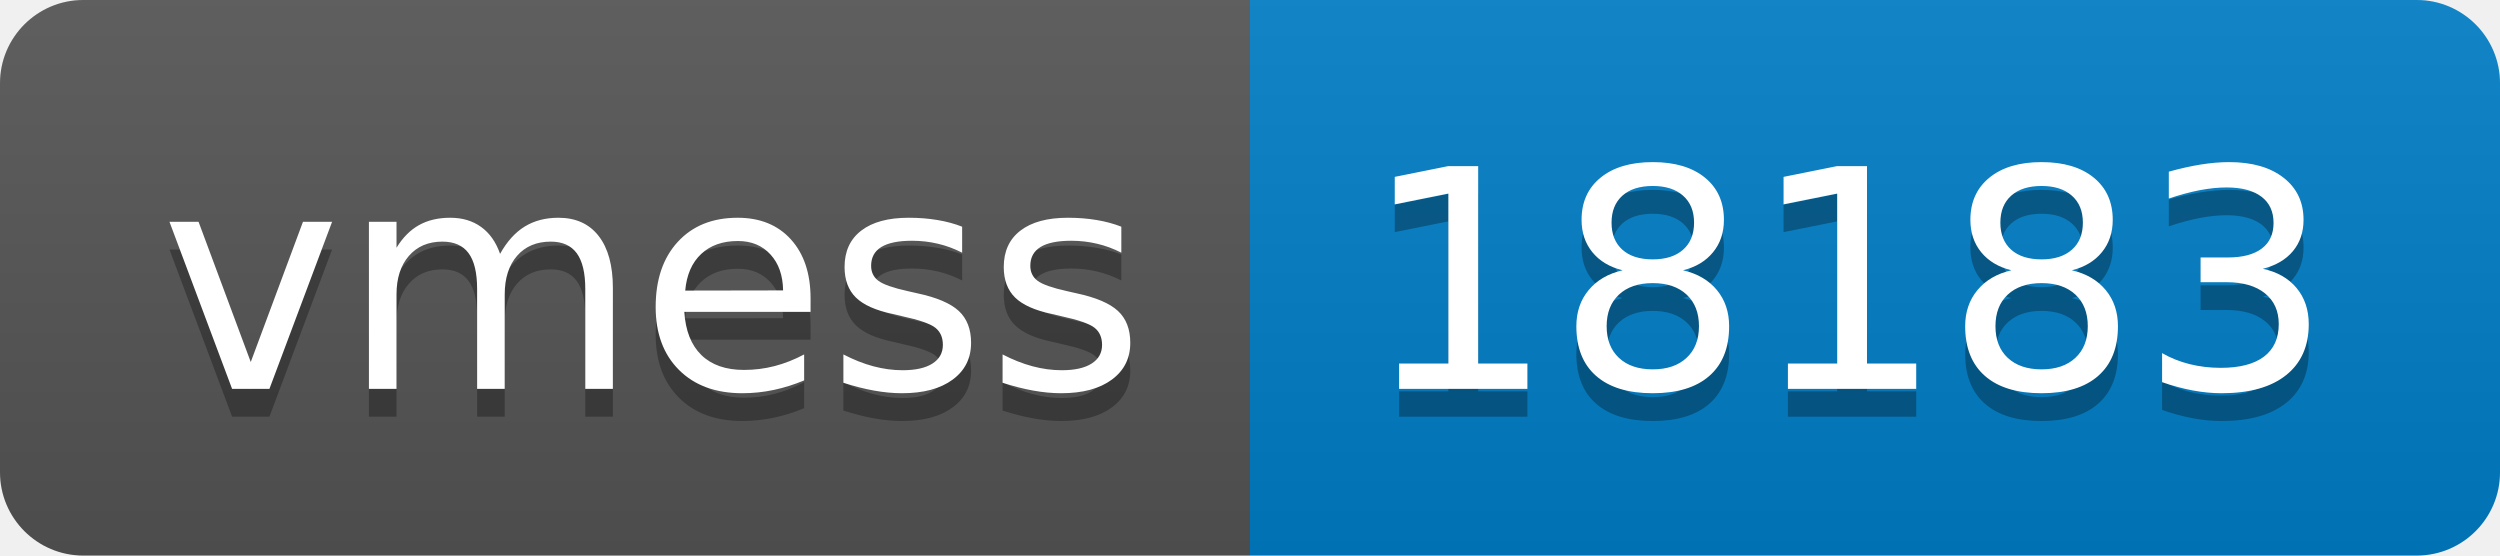
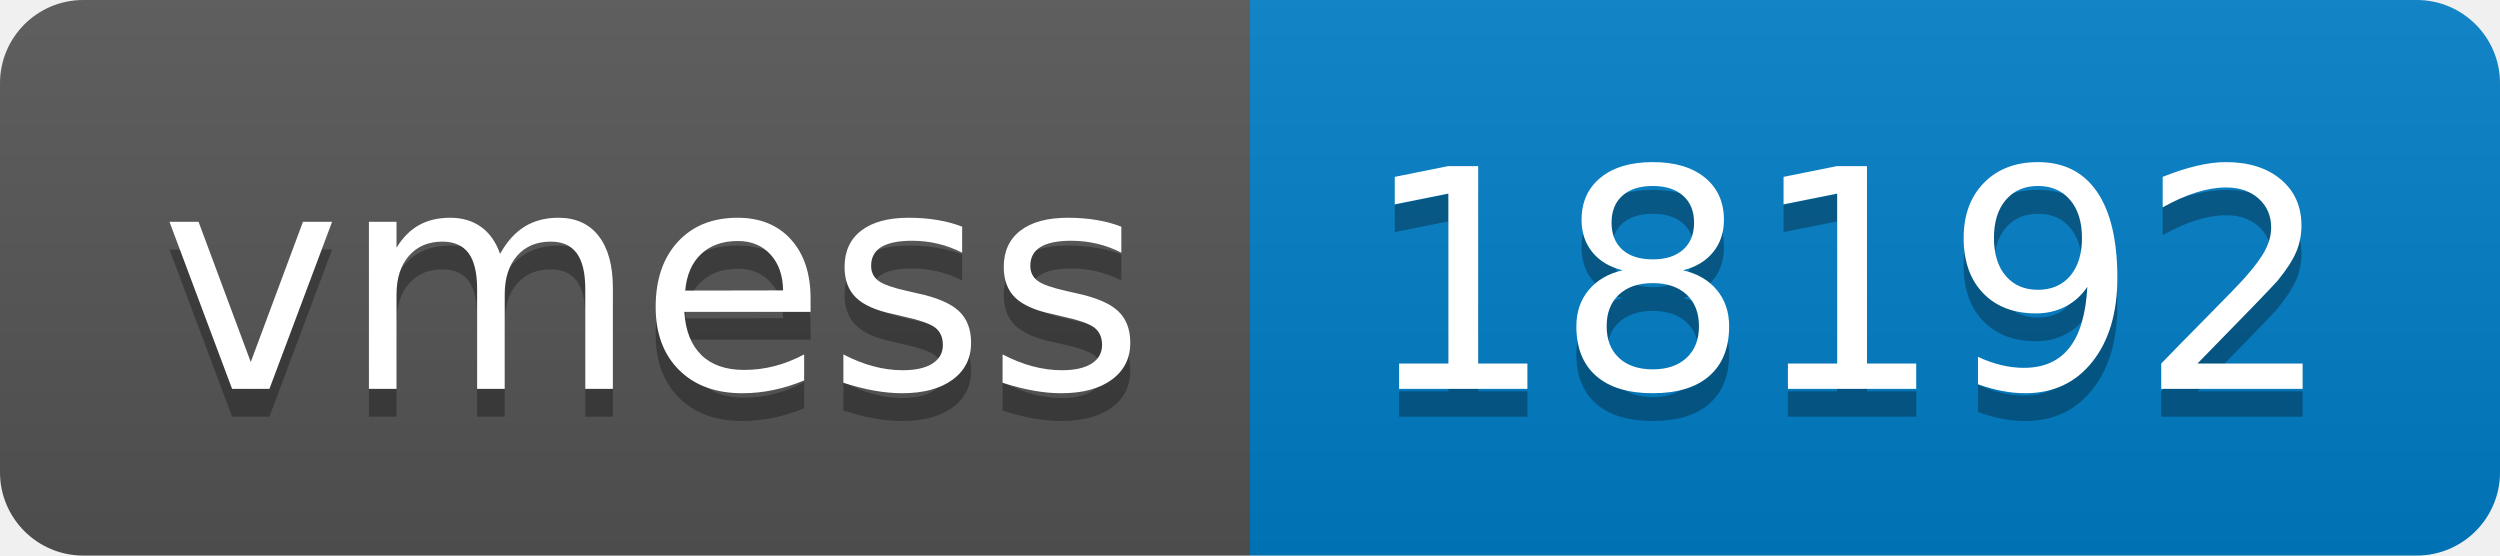
- <svg xmlns="http://www.w3.org/2000/svg" width="90" height="20" role="img" aria-label="vmess: 18183">
+ <svg xmlns="http://www.w3.org/2000/svg" width="90" height="20" role="img" aria-label="vmess: 18192">
  <linearGradient id="s" x2="0" y2="100%">
    <stop offset="0" stop-color="#bbb" stop-opacity=".1" />
    <stop offset="1" stop-opacity=".1" />
  </linearGradient>
  <clipPath id="r">
    <rect width="90" height="20" rx="3" fill="#fff" />
  </clipPath>
  <g clip-path="url(#r)">
    <rect width="45" height="20" fill="#555" />
    <rect x="45" width="45" height="20" fill="#007ec6" />
    <rect width="90" height="20" fill="url(#s)" />
  </g>
  <g fill="#fff" text-anchor="middle" font-family="Verdana,Geneva,DejaVu Sans,sans-serif" text-rendering="geometricPrecision" font-size="110">
    <text aria-hidden="true" x="235" y="150" fill="#010101" fill-opacity=".3" transform="scale(.1)" textLength="350">vmess</text>
    <text x="235" y="140" transform="scale(.1)" fill="#fff" textLength="350">vmess</text>
-     <text aria-hidden="true" x="665" y="150" fill="#010101" fill-opacity=".3" transform="scale(.1)" textLength="350">18183</text>
-     <text x="665" y="140" transform="scale(.1)" fill="#fff" textLength="350">18183</text>
+     <text aria-hidden="true" x="665" y="150" fill="#010101" fill-opacity=".3" transform="scale(.1)" textLength="350">18192</text>
+     <text x="665" y="140" transform="scale(.1)" fill="#fff" textLength="350">18192</text>
  </g>
</svg>
